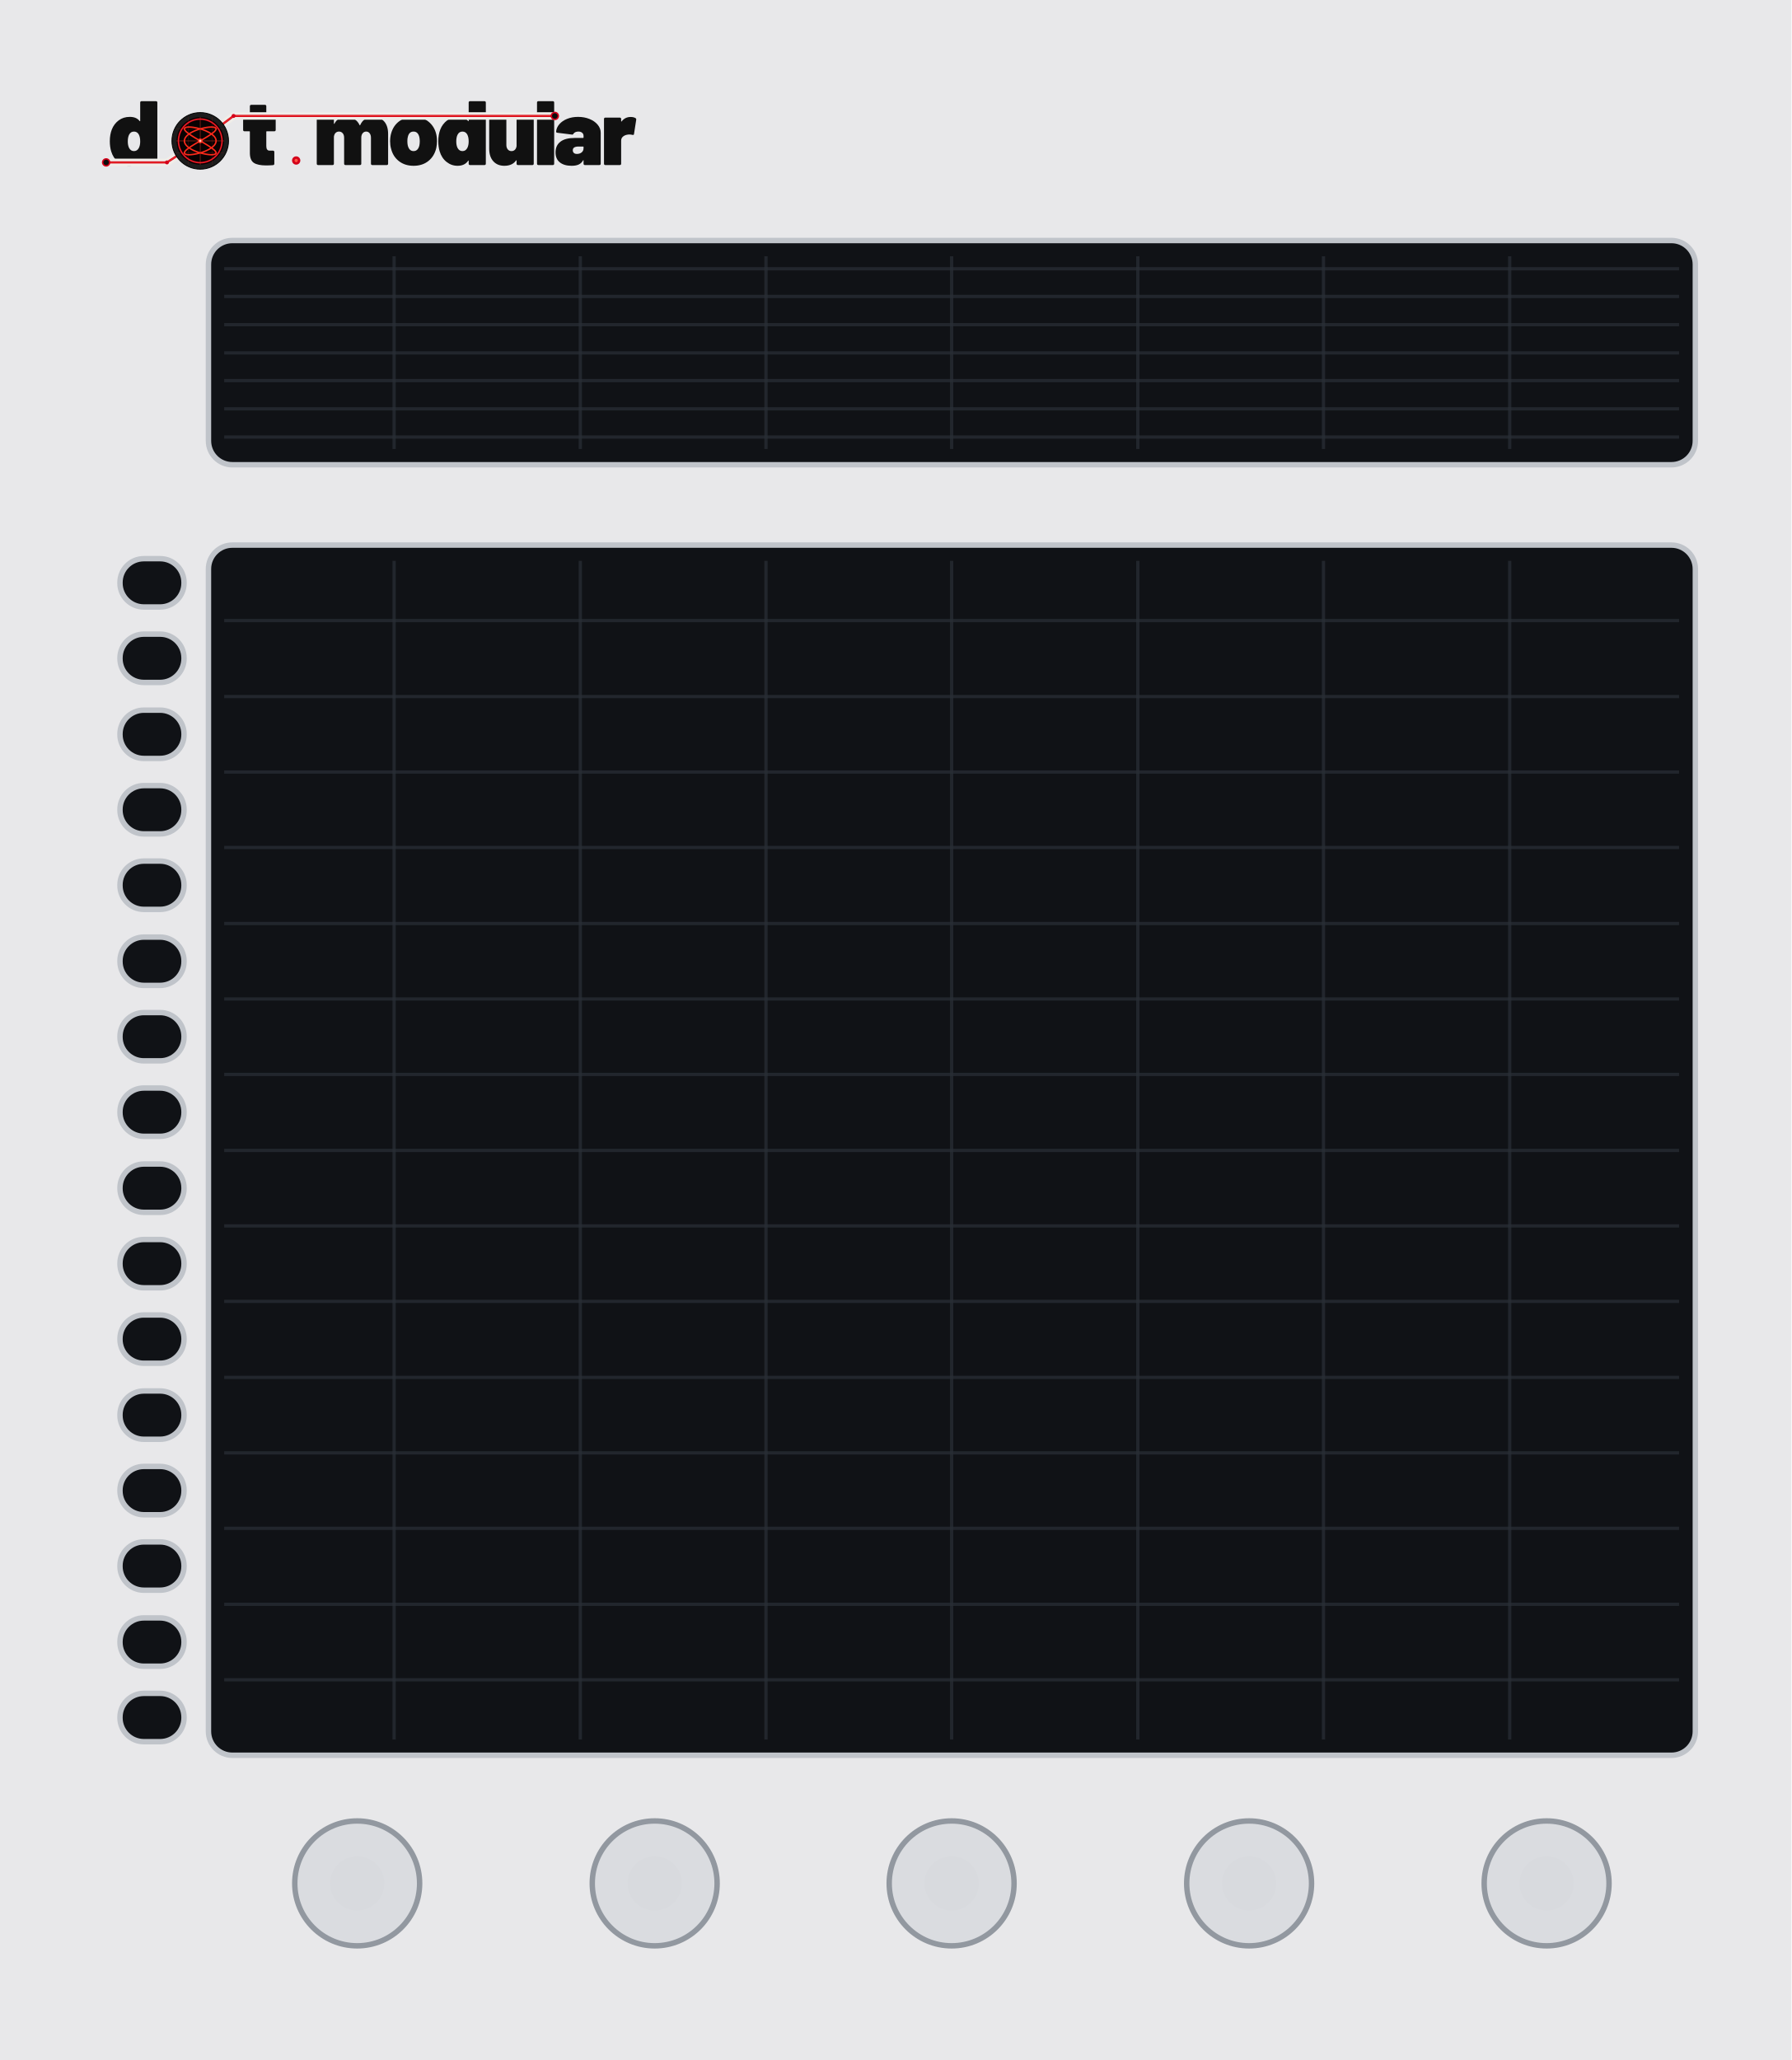
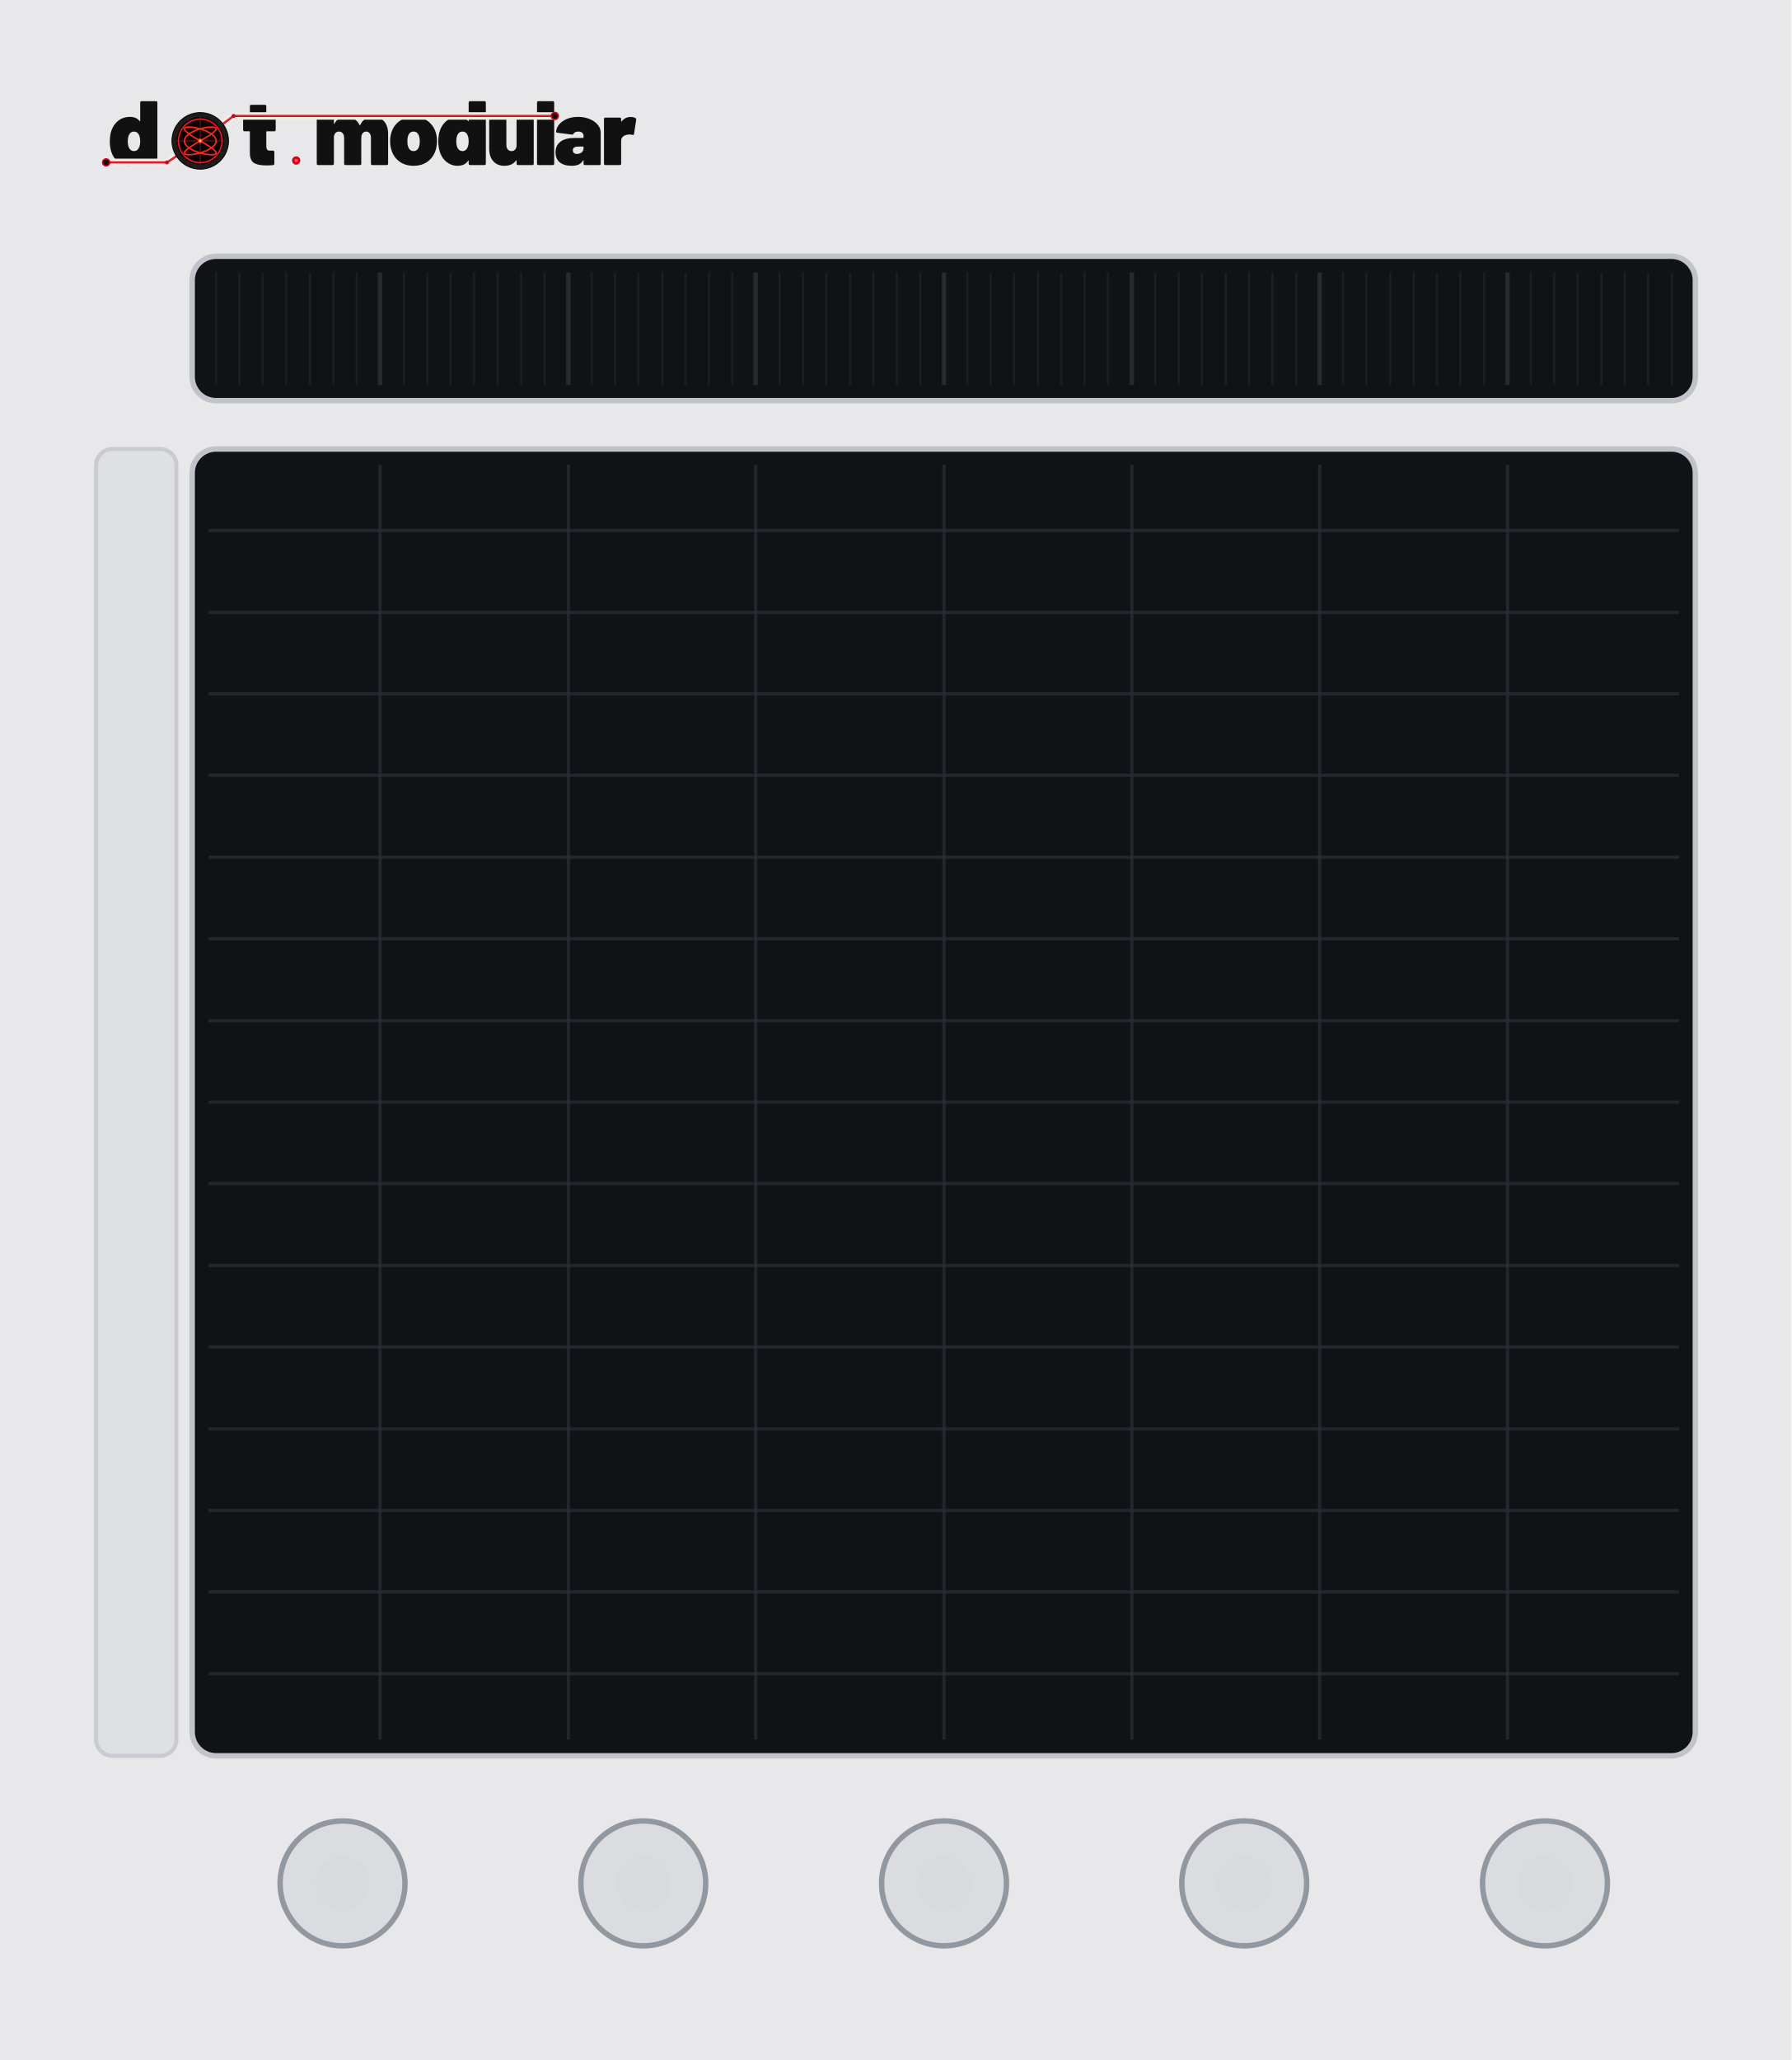
<svg xmlns="http://www.w3.org/2000/svg" width="330.0" height="379.43" viewBox="0 0 330.0 379.43">
  <rect x="0" y="0" width="330.0" height="379.43" fill="#e8e8ea" />
  <g transform="translate(17.72,17.72) scale(0.1528) translate(-26.00,-65.00)">
    <g transform="translate(40.00,148.00) scale(0.11,-0.11)">
      <path d="M370 700H528Q535 700 539.0 696.0Q543 692 543 685V15Q543 8 539.0 4.0Q535 0 528 0H370Q363 0 359.0 4.0Q355 8 355 15V45Q355 48 353.0 49.0Q351 50 349 47Q312 -8 233 -8Q166 -8 112.5 34.5Q59 77 37 150Q22 200 22 262Q22 334 44 390Q68 451 119.0 489.5Q170 528 241 528Q314 528 349 482Q351 480 353.0 480.5Q355 481 355 484V685Q355 692 359.0 696.0Q363 700 370 700ZM355 259Q355 307 339 336Q321 367 287 367Q251 367 234 334Q219 306 219 259Q219 214 234 186Q252 153 287 153Q322 153 340 187Q355 216 355 259Z" fill="#111111" />
    </g>
    <g transform="translate(201.37,148.00) scale(0.11,-0.11)">
      <path d="M358 370H275Q270 370 270 365V208Q270 158 306 158H343Q350 158 354.0 154.0Q358 150 358 143V15Q358 1 343 -1Q304 -4 268 -4Q177 -4 134.0 24.0Q91 52 90 130V365Q90 370 85 370H31Q24 370 20.0 374.0Q16 378 16 385V505Q16 512 20.0 516.0Q24 520 31 520H85Q90 520 90 525V645Q90 652 94.0 656.0Q98 660 105 660H255Q262 660 266.0 656.0Q270 652 270 645V525Q270 520 275 520H358Q365 520 369.0 516.0Q373 512 373 505V385Q373 378 369.0 374.0Q365 370 358 370Z" fill="#111111" />
    </g>
    <g transform="translate(288.27,148.00) scale(0.11,-0.11)">
      <path d="M815 341V15Q815 8 811.0 4.0Q807 0 800 0H642Q635 0 631.0 4.0Q627 8 627 15V300Q627 330 612.5 348.5Q598 367 575 367Q551 367 536.0 348.5Q521 330 521 300V15Q521 8 517.0 4.0Q513 0 506 0H348Q341 0 337.0 4.0Q333 8 333 15V300Q333 330 317.5 348.5Q302 367 277 367Q255 367 240.5 353.5Q226 340 222 317Q221 315 221 311V15Q221 8 217.0 4.0Q213 0 206 0H48Q41 0 37.0 4.0Q33 8 33 15V505Q33 512 37.0 516.0Q41 520 48 520H206Q213 520 217.0 516.0Q221 512 221 505V455Q221 451 223.0 451.0Q225 451 227 454Q265 528 355 528Q406 528 444.5 504.5Q483 481 503 437Q506 432 509 438Q529 483 564.5 505.5Q600 528 648 528Q727 528 771.0 479.0Q815 430 815 341Z" fill="#111111" />
    </g>
    <g transform="translate(377.92,148.00) scale(0.11,-0.11)">
      <path d="M32 181Q22 217 22 261Q22 310 34 350Q58 433 122.5 480.5Q187 528 280 528Q373 528 436.5 480.5Q500 433 524 352Q536 310 536 263Q536 225 528 187Q507 97 441.5 44.5Q376 -8 279 -8Q184 -8 118.5 43.0Q53 94 32 181ZM343 217Q347 236 347 262Q347 285 342 308Q327 367 279 367Q229 367 216 308Q211 291 211 262Q211 236 215 217Q230 153 279 153Q305 153 321.0 170.5Q337 188 343 217Z" fill="#111111" />
    </g>
    <g transform="translate(436.00,148.00) scale(0.11,-0.11)">
      <path d="M370 700H528Q535 700 539.0 696.0Q543 692 543 685V15Q543 8 539.0 4.0Q535 0 528 0H370Q363 0 359.0 4.0Q355 8 355 15V45Q355 48 353.0 49.0Q351 50 349 47Q312 -8 233 -8Q166 -8 112.5 34.5Q59 77 37 150Q22 200 22 262Q22 334 44 390Q68 451 119.0 489.5Q170 528 241 528Q314 528 349 482Q351 480 353.0 480.5Q355 481 355 484V685Q355 692 359.0 696.0Q363 700 370 700ZM355 259Q355 307 339 336Q321 367 287 367Q251 367 234 334Q219 306 219 259Q219 214 234 186Q252 153 287 153Q322 153 340 187Q355 216 355 259Z" fill="#111111" />
    </g>
    <g transform="translate(496.39,148.00) scale(0.11,-0.11)">
      <path d="M346 520H504Q511 520 515.0 516.0Q519 512 519 505V15Q519 8 515.0 4.0Q511 0 504 0H346Q339 0 335.0 4.0Q331 8 331 15V48Q331 51 329.0 52.0Q327 53 325 50Q284 -8 197 -8Q121 -8 76.0 41.5Q31 91 31 179V505Q31 512 35.0 516.0Q39 520 46 520H204Q211 520 215.0 516.0Q219 512 219 505V220Q219 190 234.5 171.5Q250 153 275 153Q297 153 311.5 166.5Q326 180 330 203Q331 205 331 209V505Q331 512 335.0 516.0Q339 520 346 520Z" fill="#111111" />
    </g>
    <g transform="translate(553.81,148.00) scale(0.11,-0.11)">
      <path d="M33 15V685Q33 692 37.0 696.0Q41 700 48 700H206Q213 700 217.0 696.0Q221 692 221 685V15Q221 8 217.0 4.0Q213 0 206 0H48Q41 0 37.0 4.0Q33 8 33 15Z" fill="#111111" />
    </g>
    <g transform="translate(578.45,148.00) scale(0.11,-0.11)">
      <path d="M507 355V15Q507 8 503.0 4.0Q499 0 492 0H334Q327 0 323.0 4.0Q319 8 319 15V50Q319 54 317.5 54.5Q316 55 314 52Q297 21 267.0 6.5Q237 -8 188 -8Q106 -8 59.0 29.5Q12 67 12 139Q12 215 65.5 256.0Q119 297 221 297H314Q319 297 319 302V320Q319 341 303.5 354.0Q288 367 262 367Q244 367 230.0 361.0Q216 355 210 345Q206 338 202.5 335.5Q199 333 193 334L32 354Q18 356 18 366Q22 411 54.0 448.0Q86 485 139.5 506.5Q193 528 259 528Q327 528 384.0 505.0Q441 482 474.0 442.0Q507 402 507 355ZM319 185V198Q319 203 314 203H264Q201 203 201 162Q201 144 212.5 133.0Q224 122 246 122Q278 122 298.5 139.0Q319 156 319 185Z" fill="#111111" />
    </g>
    <g transform="translate(634.55,148.00) scale(0.11,-0.11)">
      <path d="M379 514Q388 509 386 495L362 341Q361 333 356.5 331.0Q352 329 344 331Q326 335 312 335Q297 335 284 332Q258 327 239.5 310.5Q221 294 221 266V15Q221 8 217.0 4.0Q213 0 206 0H48Q41 0 37.0 4.0Q33 8 33 15V505Q33 512 37.0 516.0Q41 520 48 520H206Q213 520 217.0 516.0Q221 512 221 505V481Q221 478 223.0 477.0Q225 476 226 478Q264 527 325 527Q359 527 379 514Z" fill="#111111" />
    </g>
    <path d="M 38.0,144.8 L 111.3,144.8 L 151.4,118.8 L 191.6,88.8 L 578.9,88.8" fill="none" stroke="#f0ede8" stroke-width="9.0" stroke-linecap="round" stroke-linejoin="round" />
    <path d="M 38.0,144.8 L 111.3,144.8 L 151.4,118.8 L 191.6,88.8 L 578.9,88.8" fill="none" stroke="#d4001a" stroke-width="2.60" stroke-linecap="round" stroke-linejoin="round" />
    <path d="M 38.0,144.8 L 111.3,144.8 L 151.4,118.8 L 191.6,88.8 L 578.9,88.8" fill="none" stroke="#ff5533" stroke-width="0.88" stroke-linecap="round" stroke-linejoin="round" opacity="0.7" />
    <circle cx="38.0" cy="144.8" r="4.2" fill="#0d0d0d" stroke="#d4001a" stroke-width="1.76" />
    <circle cx="578.9" cy="88.8" r="4.2" fill="#0d0d0d" stroke="#d4001a" stroke-width="1.76" />
    <circle cx="111.3" cy="144.8" r="2.4" fill="#d4001a" />
    <circle cx="191.6" cy="88.8" r="2.4" fill="#d4001a" />
    <g transform="translate(151.430,118.850)">
      <circle r="34.100" fill="#1c1c1c" stroke="#000000" stroke-width="1.023" />
      <circle r="28.644" fill="#0a0202" />
      <g stroke="#a83020" stroke-width="0.682" opacity="0.9">
        <line x1="-28.644" y1="0" x2="28.644" y2="0" />
        <line x1="0" y1="-28.644" x2="0" y2="28.644" />
      </g>
      <g stroke="#7a2018" stroke-width="0.443" opacity="0.6">
        <line x1="-28.644" y1="-14.322" x2="28.644" y2="-14.322" />
        <line x1="-14.322" y1="-28.644" x2="-14.322" y2="28.644" />
        <line x1="-28.644" y1="14.322" x2="28.644" y2="14.322" />
        <line x1="14.322" y1="-28.644" x2="14.322" y2="28.644" />
      </g>
      <path d="M 19.10,0.00 L 19.01,1.05 L 18.76,2.09 L 18.34,3.13 L 17.76,4.16 L 17.01,5.16 L 16.12,6.15 L 15.09,7.11 L 13.92,8.05 L 12.63,8.95 L 11.22,9.82 L 9.72,10.65 L 8.13,11.44 L 6.47,12.18 L 4.75,12.87 L 2.99,13.52 L 1.20,14.11 L -0.60,14.64 L -2.39,15.12 L -4.17,15.54 L -5.90,15.89 L -7.58,16.18 L -9.20,16.41 L -10.73,16.58 L -12.17,16.68 L -13.50,16.71 L -14.71,16.68 L -15.79,16.58 L -16.73,16.41 L -17.53,16.18 L -18.16,15.89 L -18.64,15.54 L -18.95,15.12 L -19.09,14.64 L -19.06,14.11 L -18.86,13.52 L -18.50,12.87 L -17.97,12.18 L -17.28,11.44 L -16.44,10.65 L -15.45,9.82 L -14.32,8.95 L -13.07,8.05 L -11.70,7.11 L -10.23,6.15 L -8.67,5.16 L -7.03,4.16 L -5.33,3.13 L -3.58,2.09 L -1.80,1.05 L -0.00,0.00 L 1.80,-1.05 L 3.58,-2.09 L 5.33,-3.13 L 7.03,-4.16 L 8.67,-5.16 L 10.23,-6.15 L 11.70,-7.11 L 13.07,-8.05 L 14.32,-8.95 L 15.45,-9.82 L 16.44,-10.65 L 17.28,-11.44 L 17.97,-12.18 L 18.50,-12.87 L 18.86,-13.52 L 19.06,-14.11 L 19.09,-14.64 L 18.95,-15.12 L 18.64,-15.54 L 18.16,-15.89 L 17.53,-16.18 L 16.73,-16.41 L 15.79,-16.58 L 14.71,-16.68 L 13.50,-16.71 L 12.17,-16.68 L 10.73,-16.58 L 9.20,-16.41 L 7.58,-16.18 L 5.90,-15.89 L 4.17,-15.54 L 2.39,-15.12 L 0.60,-14.64 L -1.20,-14.11 L -2.99,-13.52 L -4.75,-12.87 L -6.47,-12.18 L -8.13,-11.44 L -9.72,-10.65 L -11.22,-9.82 L -12.63,-8.95 L -13.92,-8.05 L -15.09,-7.11 L -16.12,-6.15 L -17.01,-5.16 L -17.76,-4.16 L -18.34,-3.13 L -18.76,-2.09 L -19.01,-1.05 L -19.10,-0.00 L -19.01,1.05 L -18.76,2.09 L -18.34,3.13 L -17.76,4.16 L -17.01,5.16 L -16.12,6.15 L -15.09,7.11 L -13.92,8.05 L -12.63,8.95 L -11.22,9.82 L -9.72,10.65 L -8.13,11.44 L -6.47,12.18 L -4.75,12.87 L -2.99,13.52 L -1.20,14.11 L 0.60,14.64 L 2.39,15.12 L 4.17,15.54 L 5.90,15.89 L 7.58,16.18 L 9.20,16.41 L 10.73,16.58 L 12.17,16.68 L 13.50,16.71 L 14.71,16.68 L 15.79,16.58 L 16.73,16.41 L 17.53,16.18 L 18.16,15.89 L 18.64,15.54 L 18.95,15.12 L 19.09,14.64 L 19.06,14.11 L 18.86,13.52 L 18.50,12.87 L 17.97,12.18 L 17.28,11.44 L 16.44,10.65 L 15.45,9.82 L 14.32,8.95 L 13.07,8.05 L 11.70,7.11 L 10.23,6.15 L 8.67,5.16 L 7.03,4.16 L 5.33,3.13 L 3.58,2.09 L 1.80,1.05 L 0.00,0.00 L -1.80,-1.05 L -3.58,-2.09 L -5.33,-3.13 L -7.03,-4.16 L -8.67,-5.16 L -10.23,-6.15 L -11.70,-7.11 L -13.07,-8.05 L -14.32,-8.95 L -15.45,-9.82 L -16.44,-10.65 L -17.28,-11.44 L -17.97,-12.18 L -18.50,-12.87 L -18.86,-13.52 L -19.06,-14.11 L -19.09,-14.64 L -18.95,-15.12 L -18.64,-15.54 L -18.16,-15.89 L -17.53,-16.18 L -16.73,-16.41 L -15.79,-16.58 L -14.71,-16.68 L -13.50,-16.71 L -12.17,-16.68 L -10.73,-16.58 L -9.20,-16.41 L -7.58,-16.18 L -5.90,-15.89 L -4.17,-15.54 L -2.39,-15.12 L -0.60,-14.64 L 1.20,-14.11 L 2.99,-13.52 L 4.75,-12.87 L 6.47,-12.18 L 8.13,-11.44 L 9.72,-10.65 L 11.22,-9.82 L 12.63,-8.95 L 13.92,-8.05 L 15.09,-7.11 L 16.12,-6.15 L 17.01,-5.16 L 17.76,-4.16 L 18.34,-3.13 L 18.76,-2.09 L 19.01,-1.05 L 19.10,-0.00 Z" fill="none" stroke="#ff2a1a" stroke-width="1.705" stroke-linejoin="round" />
      <circle r="26.257" fill="none" stroke="#d4001a" stroke-width="1.876" />
      <circle r="26.257" fill="none" stroke="#ff5533" stroke-width="0.614" opacity="0.7" />
      <circle r="2.899" fill="#ff3322" />
      <circle r="1.364" fill="#ffccbb" />
    </g>
    <circle cx="267.1" cy="142.5" r="5.0" fill="#d4001a" />
    <circle cx="267.1" cy="142.5" r="2.0" fill="#ff5544" />
  </g>
-   <rect x="38.4" y="44.3" width="273.9" height="41.3" rx="4.4" fill="#101216" stroke="#c0c4ca" stroke-width="1" />
-   <line x1="72.6" y1="47.2" x2="72.6" y2="82.7" stroke="#2a2f37" stroke-width="0.6" stroke-opacity="0.7" />
-   <line x1="106.9" y1="47.2" x2="106.9" y2="82.7" stroke="#2a2f37" stroke-width="0.6" stroke-opacity="0.7" />
-   <line x1="141.1" y1="47.2" x2="141.1" y2="82.7" stroke="#2a2f37" stroke-width="0.6" stroke-opacity="0.7" />
-   <line x1="175.3" y1="47.2" x2="175.3" y2="82.7" stroke="#2a2f37" stroke-width="0.6" stroke-opacity="0.7" />
-   <line x1="209.6" y1="47.2" x2="209.6" y2="82.7" stroke="#2a2f37" stroke-width="0.6" stroke-opacity="0.7" />
-   <line x1="243.8" y1="47.2" x2="243.8" y2="82.7" stroke="#2a2f37" stroke-width="0.6" stroke-opacity="0.7" />
-   <line x1="278.1" y1="47.2" x2="278.1" y2="82.7" stroke="#2a2f37" stroke-width="0.6" stroke-opacity="0.7" />
-   <line x1="41.3" y1="49.5" x2="309.3" y2="49.5" stroke="#2a2f37" stroke-width="0.6" stroke-opacity="0.7" />
-   <line x1="41.3" y1="54.6" x2="309.3" y2="54.6" stroke="#2a2f37" stroke-width="0.6" stroke-opacity="0.7" />
-   <line x1="41.3" y1="59.8" x2="309.3" y2="59.8" stroke="#2a2f37" stroke-width="0.6" stroke-opacity="0.7" />
-   <line x1="41.3" y1="65.0" x2="309.3" y2="65.0" stroke="#2a2f37" stroke-width="0.6" stroke-opacity="0.7" />
-   <line x1="41.3" y1="70.1" x2="309.3" y2="70.1" stroke="#2a2f37" stroke-width="0.6" stroke-opacity="0.7" />
-   <line x1="41.3" y1="75.3" x2="309.3" y2="75.3" stroke="#2a2f37" stroke-width="0.6" stroke-opacity="0.7" />
-   <line x1="41.3" y1="80.5" x2="309.3" y2="80.5" stroke="#2a2f37" stroke-width="0.6" stroke-opacity="0.7" />
-   <rect x="38.4" y="100.4" width="273.9" height="222.9" rx="4.4" fill="#101216" stroke="#c0c4ca" stroke-width="1" />
-   <line x1="72.6" y1="103.3" x2="72.6" y2="320.4" stroke="#2a2f37" stroke-width="0.6" stroke-opacity="0.7" />
-   <line x1="106.9" y1="103.3" x2="106.9" y2="320.4" stroke="#2a2f37" stroke-width="0.6" stroke-opacity="0.7" />
-   <line x1="141.1" y1="103.3" x2="141.1" y2="320.4" stroke="#2a2f37" stroke-width="0.6" stroke-opacity="0.7" />
-   <line x1="175.3" y1="103.3" x2="175.3" y2="320.4" stroke="#2a2f37" stroke-width="0.6" stroke-opacity="0.7" />
-   <line x1="209.6" y1="103.3" x2="209.6" y2="320.4" stroke="#2a2f37" stroke-width="0.6" stroke-opacity="0.7" />
-   <line x1="243.8" y1="103.3" x2="243.8" y2="320.4" stroke="#2a2f37" stroke-width="0.6" stroke-opacity="0.7" />
-   <line x1="278.1" y1="103.3" x2="278.1" y2="320.4" stroke="#2a2f37" stroke-width="0.6" stroke-opacity="0.7" />
-   <line x1="41.3" y1="114.3" x2="309.3" y2="114.3" stroke="#2a2f37" stroke-width="0.6" stroke-opacity="0.7" />
-   <line x1="41.3" y1="128.3" x2="309.3" y2="128.3" stroke="#2a2f37" stroke-width="0.6" stroke-opacity="0.7" />
-   <line x1="41.3" y1="142.2" x2="309.3" y2="142.2" stroke="#2a2f37" stroke-width="0.6" stroke-opacity="0.7" />
-   <line x1="41.3" y1="156.1" x2="309.3" y2="156.1" stroke="#2a2f37" stroke-width="0.6" stroke-opacity="0.7" />
-   <line x1="41.3" y1="170.1" x2="309.3" y2="170.1" stroke="#2a2f37" stroke-width="0.6" stroke-opacity="0.7" />
-   <line x1="41.3" y1="184.0" x2="309.3" y2="184.0" stroke="#2a2f37" stroke-width="0.6" stroke-opacity="0.7" />
-   <line x1="41.3" y1="197.9" x2="309.3" y2="197.9" stroke="#2a2f37" stroke-width="0.6" stroke-opacity="0.7" />
-   <line x1="41.3" y1="211.9" x2="309.3" y2="211.9" stroke="#2a2f37" stroke-width="0.6" stroke-opacity="0.7" />
-   <line x1="41.3" y1="225.8" x2="309.3" y2="225.8" stroke="#2a2f37" stroke-width="0.6" stroke-opacity="0.7" />
-   <line x1="41.3" y1="239.7" x2="309.3" y2="239.7" stroke="#2a2f37" stroke-width="0.6" stroke-opacity="0.7" />
-   <line x1="41.3" y1="253.7" x2="309.3" y2="253.7" stroke="#2a2f37" stroke-width="0.6" stroke-opacity="0.7" />
-   <line x1="41.3" y1="267.6" x2="309.3" y2="267.6" stroke="#2a2f37" stroke-width="0.6" stroke-opacity="0.7" />
-   <line x1="41.3" y1="281.5" x2="309.3" y2="281.5" stroke="#2a2f37" stroke-width="0.6" stroke-opacity="0.7" />
-   <line x1="41.3" y1="295.5" x2="309.3" y2="295.5" stroke="#2a2f37" stroke-width="0.6" stroke-opacity="0.7" />
-   <line x1="41.3" y1="309.4" x2="309.3" y2="309.4" stroke="#2a2f37" stroke-width="0.6" stroke-opacity="0.7" />
-   <rect x="22.1" y="102.9" width="11.8" height="8.9" rx="4.4" fill="#101216" stroke="#c0c4ca" stroke-width="1" />
-   <rect x="22.1" y="116.8" width="11.8" height="8.9" rx="4.4" fill="#101216" stroke="#c0c4ca" stroke-width="1" />
-   <rect x="22.1" y="130.8" width="11.8" height="8.9" rx="4.4" fill="#101216" stroke="#c0c4ca" stroke-width="1" />
-   <rect x="22.1" y="144.7" width="11.8" height="8.9" rx="4.4" fill="#101216" stroke="#c0c4ca" stroke-width="1" />
-   <rect x="22.1" y="158.6" width="11.8" height="8.9" rx="4.4" fill="#101216" stroke="#c0c4ca" stroke-width="1" />
-   <rect x="22.1" y="172.6" width="11.8" height="8.9" rx="4.4" fill="#101216" stroke="#c0c4ca" stroke-width="1" />
-   <rect x="22.1" y="186.5" width="11.8" height="8.9" rx="4.4" fill="#101216" stroke="#c0c4ca" stroke-width="1" />
-   <rect x="22.1" y="200.4" width="11.8" height="8.9" rx="4.4" fill="#101216" stroke="#c0c4ca" stroke-width="1" />
-   <rect x="22.1" y="214.4" width="11.8" height="8.9" rx="4.4" fill="#101216" stroke="#c0c4ca" stroke-width="1" />
-   <rect x="22.1" y="228.3" width="11.8" height="8.9" rx="4.4" fill="#101216" stroke="#c0c4ca" stroke-width="1" />
-   <rect x="22.1" y="242.2" width="11.8" height="8.9" rx="4.4" fill="#101216" stroke="#c0c4ca" stroke-width="1" />
-   <rect x="22.1" y="256.2" width="11.8" height="8.9" rx="4.4" fill="#101216" stroke="#c0c4ca" stroke-width="1" />
-   <rect x="22.1" y="270.1" width="11.8" height="8.9" rx="4.4" fill="#101216" stroke="#c0c4ca" stroke-width="1" />
-   <rect x="22.1" y="284.0" width="11.8" height="8.9" rx="4.4" fill="#101216" stroke="#c0c4ca" stroke-width="1" />
-   <rect x="22.1" y="298.0" width="11.8" height="8.9" rx="4.4" fill="#101216" stroke="#c0c4ca" stroke-width="1" />
-   <rect x="22.1" y="311.9" width="11.8" height="8.9" rx="4.4" fill="#101216" stroke="#c0c4ca" stroke-width="1" />
-   <circle cx="65.8" cy="346.9" r="11.5" fill="#dadce0" stroke="#9298a0" stroke-width="1" />
-   <circle cx="65.8" cy="346.9" r="5.0" fill="#d8dade" />
-   <circle cx="120.6" cy="346.9" r="11.5" fill="#dadce0" stroke="#9298a0" stroke-width="1" />
-   <circle cx="120.6" cy="346.9" r="5.0" fill="#d8dade" />
-   <circle cx="175.3" cy="346.9" r="11.5" fill="#dadce0" stroke="#9298a0" stroke-width="1" />
-   <circle cx="175.3" cy="346.9" r="5.0" fill="#d8dade" />
-   <circle cx="230.1" cy="346.9" r="11.5" fill="#dadce0" stroke="#9298a0" stroke-width="1" />
-   <circle cx="230.1" cy="346.9" r="5.0" fill="#d8dade" />
-   <circle cx="284.9" cy="346.9" r="11.5" fill="#dadce0" stroke="#9298a0" stroke-width="1" />
-   <circle cx="284.9" cy="346.9" r="5.0" fill="#d8dade" />
+   <rect x="35.4" y="47.2" width="276.9" height="26.6" rx="4.4" fill="#101216" stroke="#c0c4ca" stroke-width="1" />
+   <line x1="70.0" y1="50.2" x2="70.0" y2="70.9" stroke="#2a2f37" stroke-width="0.8" stroke-opacity="0.85" />
+   <line x1="104.7" y1="50.2" x2="104.7" y2="70.9" stroke="#2a2f37" stroke-width="0.8" stroke-opacity="0.85" />
+   <line x1="139.2" y1="50.2" x2="139.2" y2="70.9" stroke="#2a2f37" stroke-width="0.8" stroke-opacity="0.85" />
+   <line x1="173.9" y1="50.2" x2="173.9" y2="70.9" stroke="#2a2f37" stroke-width="0.8" stroke-opacity="0.85" />
+   <line x1="208.5" y1="50.2" x2="208.5" y2="70.9" stroke="#2a2f37" stroke-width="0.8" stroke-opacity="0.85" />
+   <line x1="243.1" y1="50.2" x2="243.1" y2="70.9" stroke="#2a2f37" stroke-width="0.8" stroke-opacity="0.85" />
+   <line x1="277.7" y1="50.2" x2="277.7" y2="70.9" stroke="#2a2f37" stroke-width="0.8" stroke-opacity="0.85" />
+   <line x1="39.8" y1="50.2" x2="39.8" y2="70.9" stroke="#2a2f37" stroke-width="0.4" stroke-opacity="0.45" />
+   <line x1="44.1" y1="50.2" x2="44.1" y2="70.9" stroke="#2a2f37" stroke-width="0.4" stroke-opacity="0.45" />
+   <line x1="48.4" y1="50.2" x2="48.4" y2="70.9" stroke="#2a2f37" stroke-width="0.4" stroke-opacity="0.45" />
+   <line x1="52.7" y1="50.2" x2="52.7" y2="70.9" stroke="#2a2f37" stroke-width="0.4" stroke-opacity="0.45" />
+   <line x1="57.1" y1="50.2" x2="57.1" y2="70.9" stroke="#2a2f37" stroke-width="0.4" stroke-opacity="0.45" />
+   <line x1="61.4" y1="50.2" x2="61.4" y2="70.9" stroke="#2a2f37" stroke-width="0.4" stroke-opacity="0.45" />
+   <line x1="65.7" y1="50.2" x2="65.7" y2="70.9" stroke="#2a2f37" stroke-width="0.4" stroke-opacity="0.45" />
+   <line x1="74.4" y1="50.2" x2="74.4" y2="70.9" stroke="#2a2f37" stroke-width="0.4" stroke-opacity="0.45" />
+   <line x1="78.7" y1="50.2" x2="78.7" y2="70.9" stroke="#2a2f37" stroke-width="0.4" stroke-opacity="0.45" />
+   <line x1="83.0" y1="50.2" x2="83.0" y2="70.9" stroke="#2a2f37" stroke-width="0.4" stroke-opacity="0.45" />
+   <line x1="87.3" y1="50.2" x2="87.3" y2="70.9" stroke="#2a2f37" stroke-width="0.4" stroke-opacity="0.45" />
+   <line x1="91.7" y1="50.2" x2="91.7" y2="70.9" stroke="#2a2f37" stroke-width="0.4" stroke-opacity="0.45" />
+   <line x1="96.0" y1="50.2" x2="96.0" y2="70.9" stroke="#2a2f37" stroke-width="0.4" stroke-opacity="0.45" />
+   <line x1="100.3" y1="50.2" x2="100.3" y2="70.9" stroke="#2a2f37" stroke-width="0.4" stroke-opacity="0.45" />
+   <line x1="109.0" y1="50.2" x2="109.0" y2="70.9" stroke="#2a2f37" stroke-width="0.4" stroke-opacity="0.45" />
+   <line x1="113.3" y1="50.2" x2="113.3" y2="70.9" stroke="#2a2f37" stroke-width="0.4" stroke-opacity="0.45" />
+   <line x1="117.6" y1="50.2" x2="117.6" y2="70.9" stroke="#2a2f37" stroke-width="0.4" stroke-opacity="0.45" />
+   <line x1="122.0" y1="50.2" x2="122.0" y2="70.9" stroke="#2a2f37" stroke-width="0.4" stroke-opacity="0.45" />
+   <line x1="126.3" y1="50.2" x2="126.3" y2="70.9" stroke="#2a2f37" stroke-width="0.4" stroke-opacity="0.45" />
+   <line x1="130.6" y1="50.2" x2="130.6" y2="70.9" stroke="#2a2f37" stroke-width="0.4" stroke-opacity="0.45" />
+   <line x1="134.9" y1="50.2" x2="134.9" y2="70.9" stroke="#2a2f37" stroke-width="0.4" stroke-opacity="0.45" />
+   <line x1="143.6" y1="50.2" x2="143.6" y2="70.9" stroke="#2a2f37" stroke-width="0.4" stroke-opacity="0.45" />
+   <line x1="147.9" y1="50.2" x2="147.9" y2="70.9" stroke="#2a2f37" stroke-width="0.4" stroke-opacity="0.45" />
+   <line x1="152.2" y1="50.2" x2="152.2" y2="70.9" stroke="#2a2f37" stroke-width="0.4" stroke-opacity="0.45" />
+   <line x1="156.6" y1="50.2" x2="156.6" y2="70.9" stroke="#2a2f37" stroke-width="0.4" stroke-opacity="0.45" />
+   <line x1="160.9" y1="50.2" x2="160.9" y2="70.9" stroke="#2a2f37" stroke-width="0.4" stroke-opacity="0.45" />
+   <line x1="165.2" y1="50.2" x2="165.2" y2="70.9" stroke="#2a2f37" stroke-width="0.4" stroke-opacity="0.45" />
+   <line x1="169.5" y1="50.2" x2="169.5" y2="70.9" stroke="#2a2f37" stroke-width="0.4" stroke-opacity="0.45" />
+   <line x1="178.2" y1="50.2" x2="178.2" y2="70.9" stroke="#2a2f37" stroke-width="0.4" stroke-opacity="0.45" />
+   <line x1="182.5" y1="50.2" x2="182.5" y2="70.9" stroke="#2a2f37" stroke-width="0.4" stroke-opacity="0.45" />
+   <line x1="186.8" y1="50.2" x2="186.8" y2="70.9" stroke="#2a2f37" stroke-width="0.4" stroke-opacity="0.45" />
+   <line x1="191.2" y1="50.2" x2="191.2" y2="70.9" stroke="#2a2f37" stroke-width="0.4" stroke-opacity="0.45" />
+   <line x1="195.5" y1="50.2" x2="195.5" y2="70.9" stroke="#2a2f37" stroke-width="0.4" stroke-opacity="0.45" />
+   <line x1="199.8" y1="50.2" x2="199.8" y2="70.9" stroke="#2a2f37" stroke-width="0.4" stroke-opacity="0.45" />
+   <line x1="204.1" y1="50.2" x2="204.1" y2="70.9" stroke="#2a2f37" stroke-width="0.4" stroke-opacity="0.45" />
+   <line x1="212.8" y1="50.2" x2="212.8" y2="70.9" stroke="#2a2f37" stroke-width="0.4" stroke-opacity="0.45" />
+   <line x1="217.1" y1="50.2" x2="217.1" y2="70.9" stroke="#2a2f37" stroke-width="0.4" stroke-opacity="0.45" />
+   <line x1="221.4" y1="50.2" x2="221.4" y2="70.9" stroke="#2a2f37" stroke-width="0.4" stroke-opacity="0.45" />
+   <line x1="225.8" y1="50.2" x2="225.8" y2="70.9" stroke="#2a2f37" stroke-width="0.4" stroke-opacity="0.45" />
+   <line x1="230.1" y1="50.2" x2="230.1" y2="70.9" stroke="#2a2f37" stroke-width="0.4" stroke-opacity="0.45" />
+   <line x1="234.4" y1="50.2" x2="234.4" y2="70.9" stroke="#2a2f37" stroke-width="0.4" stroke-opacity="0.45" />
+   <line x1="238.8" y1="50.2" x2="238.8" y2="70.9" stroke="#2a2f37" stroke-width="0.4" stroke-opacity="0.45" />
+   <line x1="247.4" y1="50.2" x2="247.4" y2="70.9" stroke="#2a2f37" stroke-width="0.4" stroke-opacity="0.45" />
+   <line x1="251.7" y1="50.2" x2="251.7" y2="70.9" stroke="#2a2f37" stroke-width="0.4" stroke-opacity="0.45" />
+   <line x1="256.1" y1="50.2" x2="256.1" y2="70.9" stroke="#2a2f37" stroke-width="0.4" stroke-opacity="0.45" />
+   <line x1="260.4" y1="50.2" x2="260.4" y2="70.9" stroke="#2a2f37" stroke-width="0.4" stroke-opacity="0.45" />
+   <line x1="264.7" y1="50.2" x2="264.7" y2="70.9" stroke="#2a2f37" stroke-width="0.4" stroke-opacity="0.45" />
+   <line x1="269.0" y1="50.2" x2="269.0" y2="70.9" stroke="#2a2f37" stroke-width="0.4" stroke-opacity="0.45" />
+   <line x1="273.4" y1="50.2" x2="273.4" y2="70.9" stroke="#2a2f37" stroke-width="0.4" stroke-opacity="0.45" />
+   <line x1="282.0" y1="50.2" x2="282.0" y2="70.9" stroke="#2a2f37" stroke-width="0.4" stroke-opacity="0.45" />
+   <line x1="286.3" y1="50.2" x2="286.3" y2="70.9" stroke="#2a2f37" stroke-width="0.4" stroke-opacity="0.45" />
+   <line x1="290.6" y1="50.2" x2="290.6" y2="70.9" stroke="#2a2f37" stroke-width="0.4" stroke-opacity="0.45" />
+   <line x1="295.0" y1="50.2" x2="295.0" y2="70.9" stroke="#2a2f37" stroke-width="0.4" stroke-opacity="0.45" />
+   <line x1="299.3" y1="50.2" x2="299.3" y2="70.9" stroke="#2a2f37" stroke-width="0.4" stroke-opacity="0.45" />
+   <line x1="303.6" y1="50.2" x2="303.6" y2="70.9" stroke="#2a2f37" stroke-width="0.4" stroke-opacity="0.45" />
+   <line x1="308.0" y1="50.2" x2="308.0" y2="70.9" stroke="#2a2f37" stroke-width="0.4" stroke-opacity="0.45" />
+   <rect x="35.4" y="82.7" width="276.9" height="240.7" rx="4.4" fill="#101216" stroke="#c0c4ca" stroke-width="1" />
+   <line x1="70.0" y1="85.6" x2="70.0" y2="320.4" stroke="#2a2f37" stroke-width="0.6" stroke-opacity="0.7" />
+   <line x1="104.7" y1="85.6" x2="104.7" y2="320.4" stroke="#2a2f37" stroke-width="0.6" stroke-opacity="0.7" />
+   <line x1="139.2" y1="85.6" x2="139.2" y2="320.4" stroke="#2a2f37" stroke-width="0.6" stroke-opacity="0.7" />
+   <line x1="173.9" y1="85.6" x2="173.9" y2="320.4" stroke="#2a2f37" stroke-width="0.6" stroke-opacity="0.7" />
+   <line x1="208.5" y1="85.6" x2="208.5" y2="320.4" stroke="#2a2f37" stroke-width="0.6" stroke-opacity="0.7" />
+   <line x1="243.1" y1="85.6" x2="243.1" y2="320.4" stroke="#2a2f37" stroke-width="0.6" stroke-opacity="0.7" />
+   <line x1="277.7" y1="85.6" x2="277.7" y2="320.4" stroke="#2a2f37" stroke-width="0.6" stroke-opacity="0.7" />
+   <line x1="38.4" y1="97.7" x2="309.3" y2="97.7" stroke="#2a2f37" stroke-width="0.6" stroke-opacity="0.7" />
+   <line x1="38.4" y1="112.8" x2="309.3" y2="112.8" stroke="#2a2f37" stroke-width="0.6" stroke-opacity="0.7" />
+   <line x1="38.4" y1="127.8" x2="309.3" y2="127.8" stroke="#2a2f37" stroke-width="0.6" stroke-opacity="0.7" />
+   <line x1="38.4" y1="142.8" x2="309.3" y2="142.8" stroke="#2a2f37" stroke-width="0.6" stroke-opacity="0.7" />
+   <line x1="38.4" y1="157.9" x2="309.3" y2="157.9" stroke="#2a2f37" stroke-width="0.6" stroke-opacity="0.7" />
+   <line x1="38.4" y1="172.9" x2="309.3" y2="172.9" stroke="#2a2f37" stroke-width="0.6" stroke-opacity="0.7" />
+   <line x1="38.4" y1="188.0" x2="309.3" y2="188.0" stroke="#2a2f37" stroke-width="0.6" stroke-opacity="0.7" />
+   <line x1="38.4" y1="203.0" x2="309.3" y2="203.0" stroke="#2a2f37" stroke-width="0.6" stroke-opacity="0.7" />
+   <line x1="38.4" y1="218.0" x2="309.3" y2="218.0" stroke="#2a2f37" stroke-width="0.6" stroke-opacity="0.7" />
+   <line x1="38.4" y1="233.1" x2="309.3" y2="233.1" stroke="#2a2f37" stroke-width="0.6" stroke-opacity="0.7" />
+   <line x1="38.4" y1="248.1" x2="309.3" y2="248.1" stroke="#2a2f37" stroke-width="0.6" stroke-opacity="0.7" />
+   <line x1="38.4" y1="263.2" x2="309.3" y2="263.2" stroke="#2a2f37" stroke-width="0.6" stroke-opacity="0.7" />
+   <line x1="38.4" y1="278.2" x2="309.3" y2="278.2" stroke="#2a2f37" stroke-width="0.6" stroke-opacity="0.7" />
+   <line x1="38.4" y1="293.2" x2="309.3" y2="293.2" stroke="#2a2f37" stroke-width="0.6" stroke-opacity="0.7" />
+   <line x1="38.4" y1="308.3" x2="309.3" y2="308.3" stroke="#2a2f37" stroke-width="0.6" stroke-opacity="0.7" />
+   <rect x="17.7" y="82.7" width="14.8" height="240.7" rx="3.0" fill="#dfe0e3" stroke="#c8ccd2" stroke-width="0.75" />
+   <circle cx="63.1" cy="346.9" r="11.5" fill="#dadce0" stroke="#9298a0" stroke-width="1" />
+   <circle cx="63.1" cy="346.9" r="5.0" fill="#d8dade" />
+   <circle cx="118.5" cy="346.9" r="11.5" fill="#dadce0" stroke="#9298a0" stroke-width="1" />
+   <circle cx="118.5" cy="346.9" r="5.0" fill="#d8dade" />
+   <circle cx="173.9" cy="346.9" r="11.5" fill="#dadce0" stroke="#9298a0" stroke-width="1" />
+   <circle cx="173.9" cy="346.9" r="5.0" fill="#d8dade" />
+   <circle cx="229.2" cy="346.9" r="11.5" fill="#dadce0" stroke="#9298a0" stroke-width="1" />
+   <circle cx="229.2" cy="346.9" r="5.0" fill="#d8dade" />
+   <circle cx="284.6" cy="346.9" r="11.5" fill="#dadce0" stroke="#9298a0" stroke-width="1" />
+   <circle cx="284.6" cy="346.9" r="5.0" fill="#d8dade" />
</svg>
